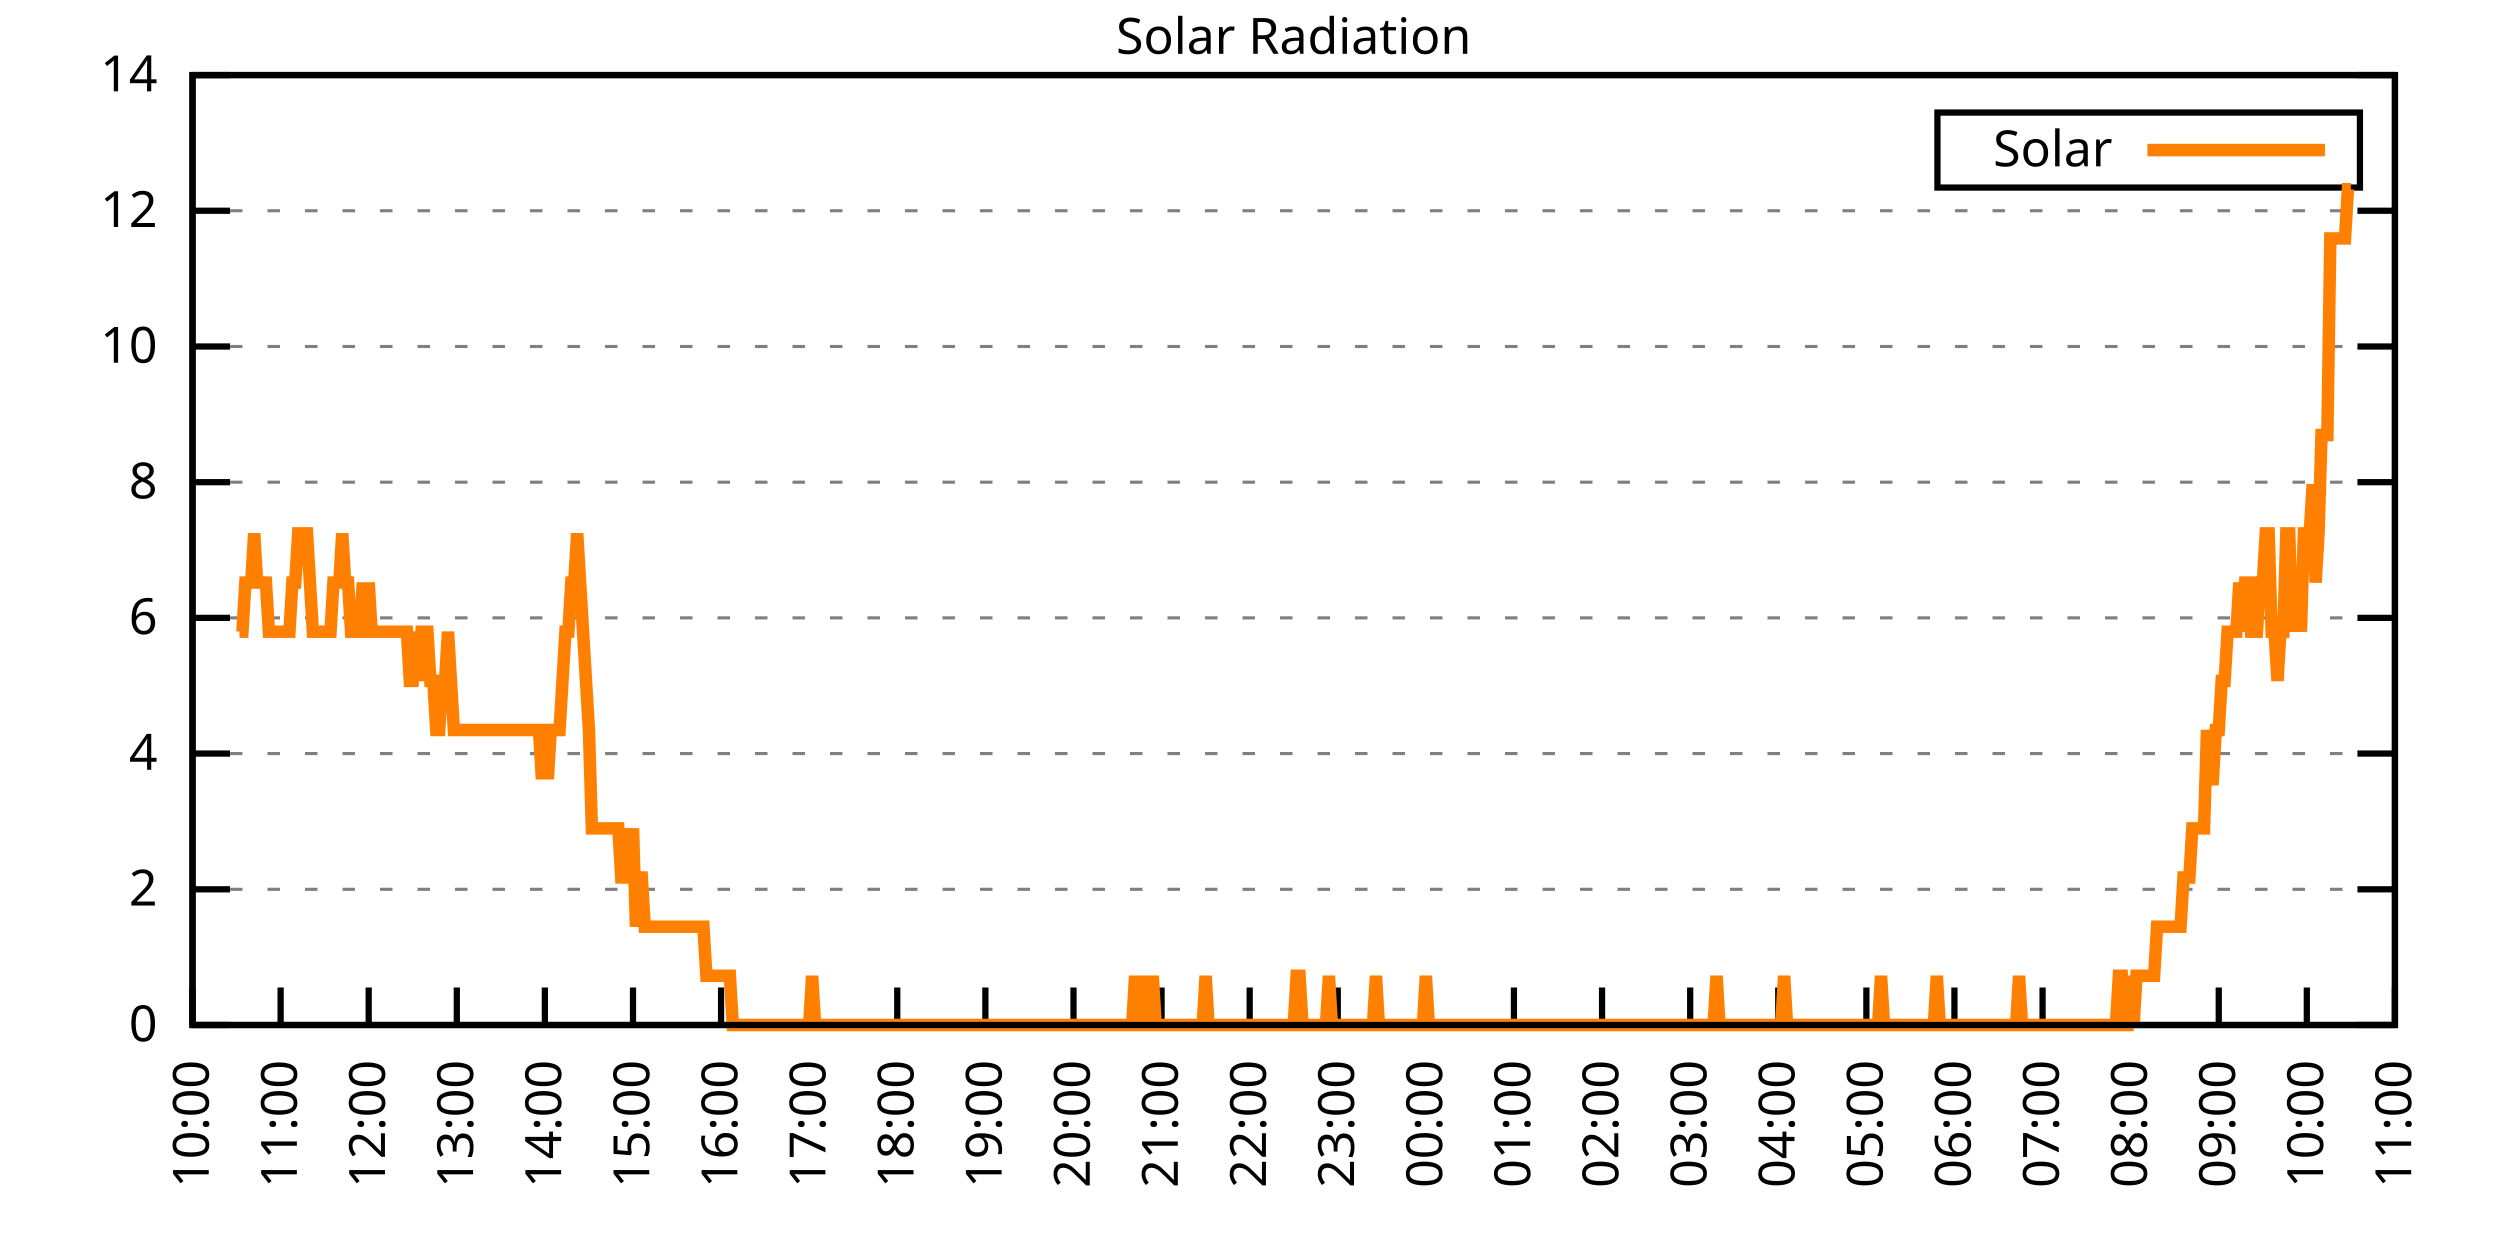
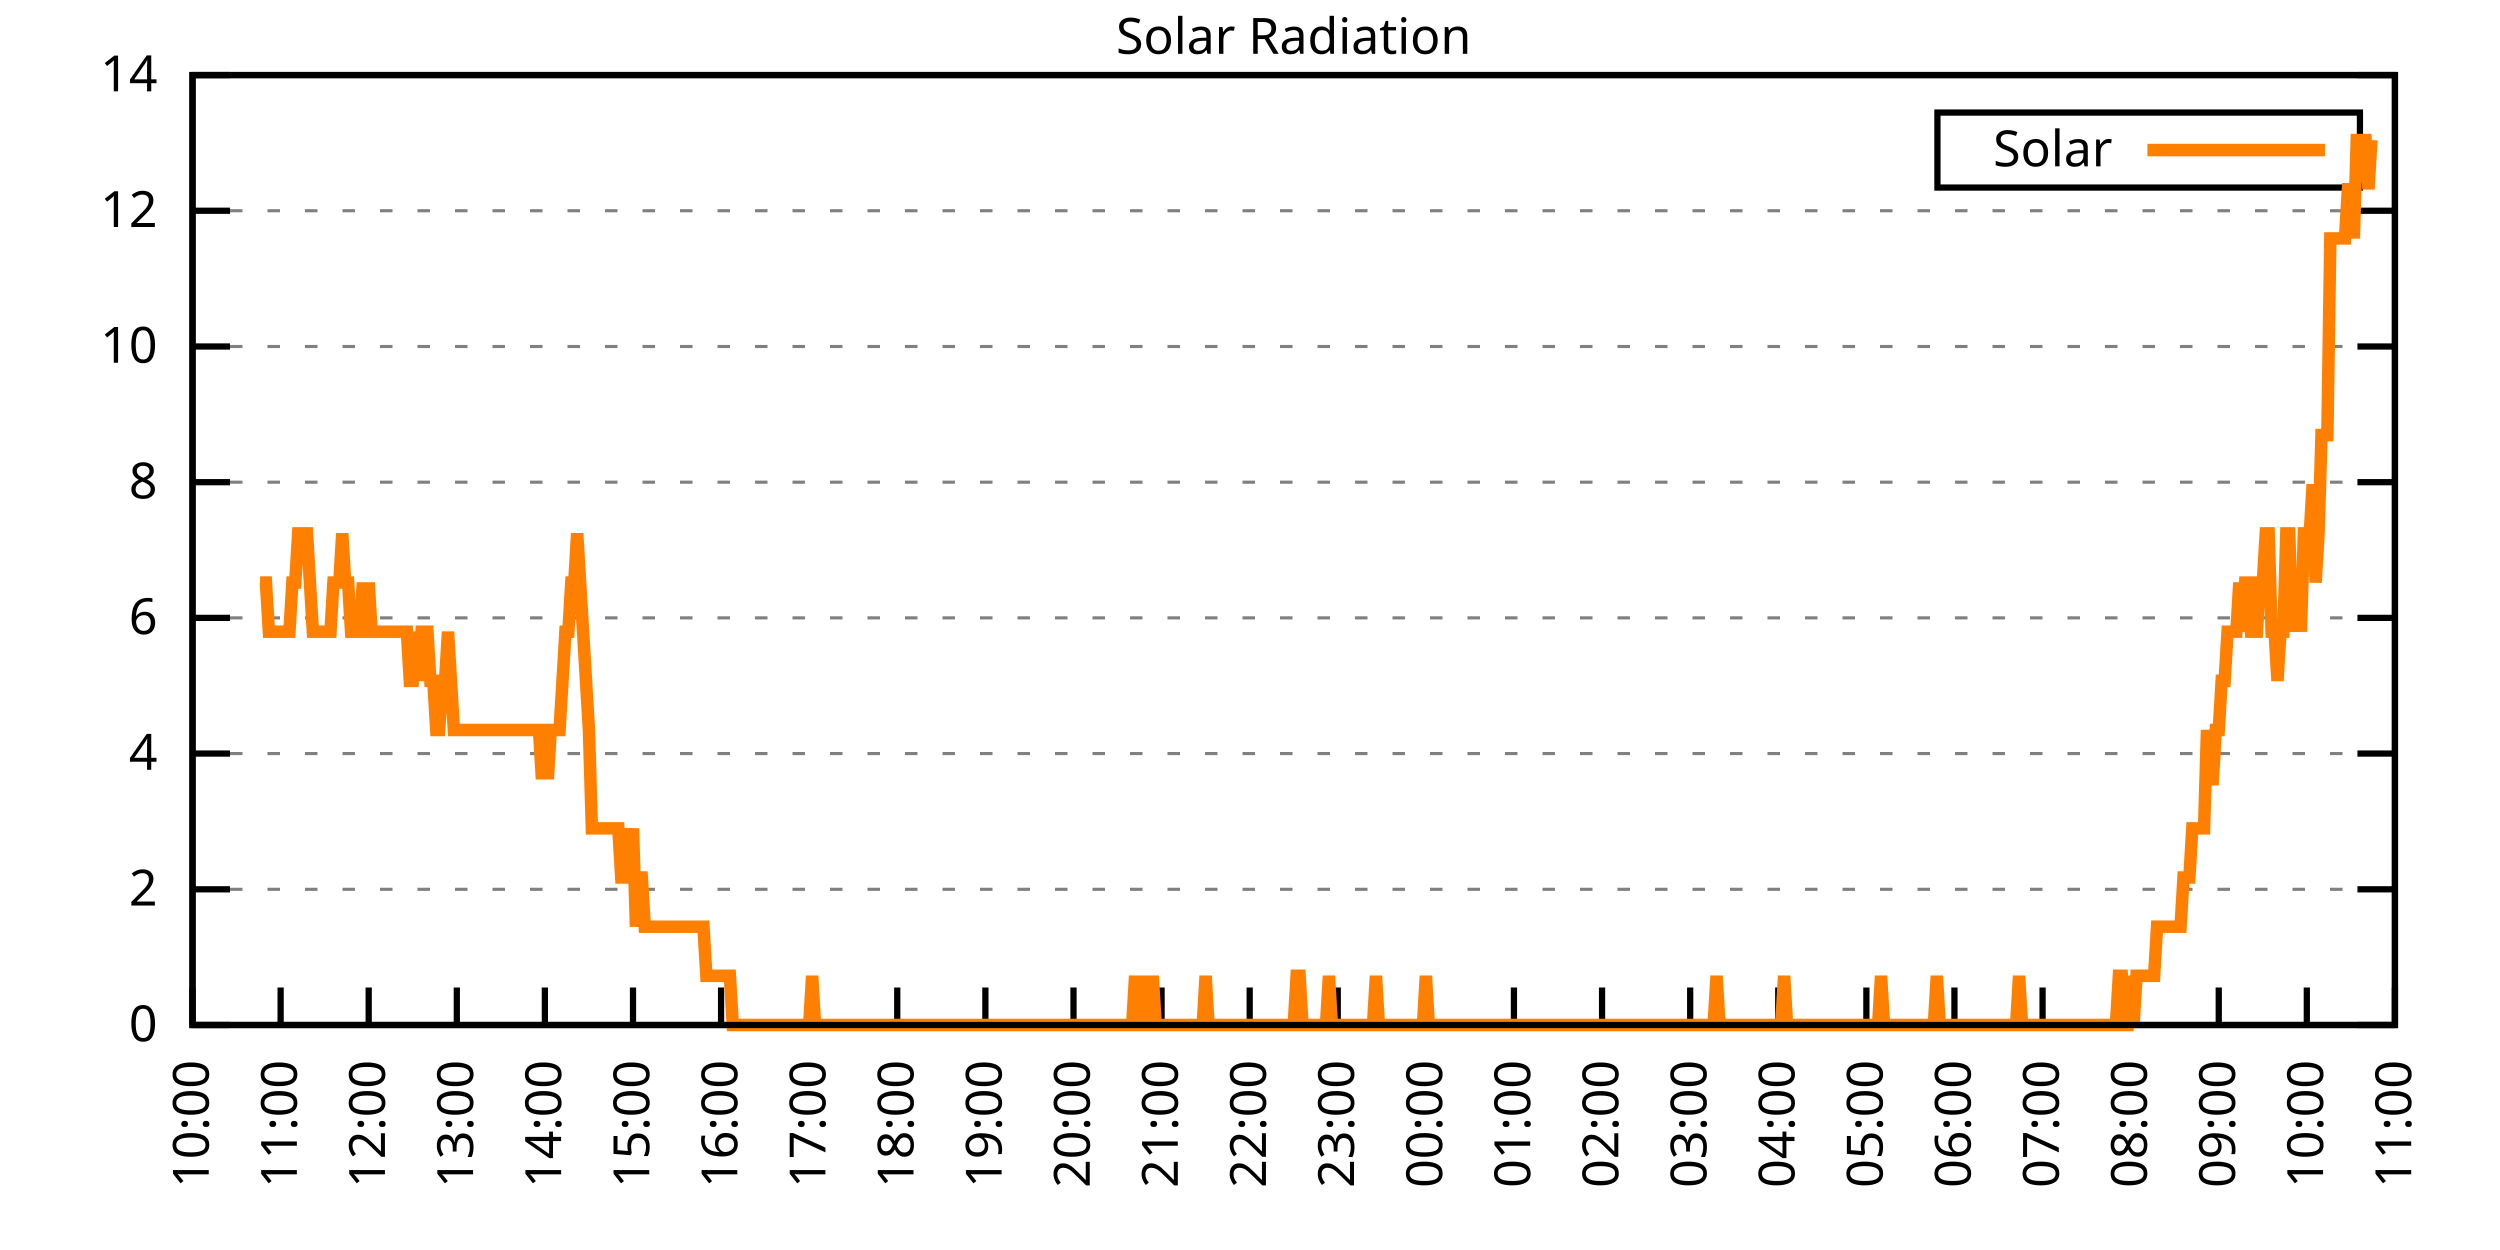
<svg xmlns="http://www.w3.org/2000/svg" xmlns:xlink="http://www.w3.org/1999/xlink" width="400" height="200" viewBox="0 0 400 200">
  <g id="gnuplot_canvas">
    <rect x="0" y="0" width="400" height="200" fill="none" />
    <defs>
      <circle id="gpDot" r="0.5" stroke-width="0.5" stroke="currentColor" />
      <path id="gpPt0" stroke-width="0.333" stroke="currentColor" d="M-1,0 h2 M0,-1 v2" />
      <path id="gpPt1" stroke-width="0.333" stroke="currentColor" d="M-1,-1 L1,1 M1,-1 L-1,1" />
      <path id="gpPt2" stroke-width="0.333" stroke="currentColor" d="M-1,0 L1,0 M0,-1 L0,1 M-1,-1 L1,1 M-1,1 L1,-1" />
      <rect id="gpPt3" stroke-width="0.333" stroke="currentColor" x="-1" y="-1" width="2" height="2" />
      <rect id="gpPt4" stroke-width="0.333" stroke="currentColor" fill="currentColor" x="-1" y="-1" width="2" height="2" />
      <circle id="gpPt5" stroke-width="0.333" stroke="currentColor" cx="0" cy="0" r="1" />
      <use xlink:href="#gpPt5" id="gpPt6" fill="currentColor" stroke="none" />
      <path id="gpPt7" stroke-width="0.333" stroke="currentColor" d="M0,-1.33 L-1.33,0.67 L1.33,0.67 z" />
      <use xlink:href="#gpPt7" id="gpPt8" fill="currentColor" stroke="none" />
      <use xlink:href="#gpPt7" id="gpPt9" stroke="currentColor" transform="rotate(180)" />
      <use xlink:href="#gpPt9" id="gpPt10" fill="currentColor" stroke="none" />
      <use xlink:href="#gpPt3" id="gpPt11" stroke="currentColor" transform="rotate(45)" />
      <use xlink:href="#gpPt11" id="gpPt12" fill="currentColor" stroke="none" />
      <path id="gpPt13" stroke-width="0.333" stroke="currentColor" d="M0,1.330 L1.265,0.411 L0.782,-1.067 L-0.782,-1.076 L-1.265,0.411 z" />
      <use xlink:href="#gpPt13" id="gpPt14" fill="currentColor" stroke="none" />
      <filter id="textbox" filterUnits="objectBoundingBox" x="0" y="0" height="1" width="1">
        <feFlood flood-color="white" flood-opacity="1" result="bgnd" />
        <feComposite in="SourceGraphic" in2="bgnd" operator="atop" />
      </filter>
      <filter id="greybox" filterUnits="objectBoundingBox" x="0" y="0" height="1" width="1">
        <feFlood flood-color="lightgrey" flood-opacity="1" result="grey" />
        <feComposite in="SourceGraphic" in2="grey" operator="atop" />
      </filter>
    </defs>
    <g fill="none" color="white" stroke="currentColor" stroke-width="1.00" stroke-linecap="butt" stroke-linejoin="miter">
</g>
    <g fill="none" color="black" stroke="currentColor" stroke-width="1.00" stroke-linecap="butt" stroke-linejoin="miter">
      <g stroke="none" shape-rendering="crispEdges">
        <polygon fill="rgb(255, 255, 255)" points="30.80,164.00 383.18,164.00 383.18,12.02 30.80,12.02 " />
      </g>
    </g>
    <g fill="none" color="black" stroke="currentColor" stroke-width="1.00" stroke-linecap="butt" stroke-linejoin="miter">
</g>
    <g fill="none" color="black" stroke="black" stroke-width="0.50" stroke-linecap="butt" stroke-linejoin="miter">
</g>
    <g fill="none" color="gray" stroke="currentColor" stroke-width="0.50" stroke-linecap="butt" stroke-linejoin="miter">
      <path stroke="gray" stroke-dasharray="2,4" class="gridline" d="M30.80,164.00 L383.19,164.00  " />
    </g>
    <g fill="none" color="gray" stroke="gray" stroke-width="1.00" stroke-linecap="butt" stroke-linejoin="miter">
</g>
    <g fill="none" color="black" stroke="currentColor" stroke-width="1.00" stroke-linecap="butt" stroke-linejoin="miter">
      <path stroke="black" d="M30.80,164.00 L36.80,164.00 M383.19,164.00 L377.19,164.00  " />
      <g transform="translate(25.20,166.60)" stroke="none" fill="black" font-family="Sans" font-size="8.00" text-anchor="end">
        <text>
          <tspan font-family="Sans"> 0</tspan>
        </text>
      </g>
    </g>
    <g fill="none" color="black" stroke="currentColor" stroke-width="1.00" stroke-linecap="butt" stroke-linejoin="miter">
</g>
    <g fill="none" color="black" stroke="black" stroke-width="0.50" stroke-linecap="butt" stroke-linejoin="miter">
</g>
    <g fill="none" color="gray" stroke="currentColor" stroke-width="0.50" stroke-linecap="butt" stroke-linejoin="miter">
      <path stroke="gray" stroke-dasharray="2,4" class="gridline" d="M30.80,142.29 L383.19,142.29  " />
    </g>
    <g fill="none" color="gray" stroke="gray" stroke-width="1.00" stroke-linecap="butt" stroke-linejoin="miter">
</g>
    <g fill="none" color="black" stroke="currentColor" stroke-width="1.00" stroke-linecap="butt" stroke-linejoin="miter">
      <path stroke="black" d="M30.80,142.29 L36.80,142.29 M383.19,142.29 L377.19,142.29  " />
      <g transform="translate(25.20,144.89)" stroke="none" fill="black" font-family="Sans" font-size="8.00" text-anchor="end">
        <text>
          <tspan font-family="Sans"> 2</tspan>
        </text>
      </g>
    </g>
    <g fill="none" color="black" stroke="currentColor" stroke-width="1.00" stroke-linecap="butt" stroke-linejoin="miter">
</g>
    <g fill="none" color="black" stroke="black" stroke-width="0.50" stroke-linecap="butt" stroke-linejoin="miter">
</g>
    <g fill="none" color="gray" stroke="currentColor" stroke-width="0.50" stroke-linecap="butt" stroke-linejoin="miter">
      <path stroke="gray" stroke-dasharray="2,4" class="gridline" d="M30.80,120.57 L383.19,120.57  " />
    </g>
    <g fill="none" color="gray" stroke="gray" stroke-width="1.00" stroke-linecap="butt" stroke-linejoin="miter">
</g>
    <g fill="none" color="black" stroke="currentColor" stroke-width="1.00" stroke-linecap="butt" stroke-linejoin="miter">
      <path stroke="black" d="M30.80,120.57 L36.80,120.57 M383.19,120.57 L377.19,120.57  " />
      <g transform="translate(25.20,123.17)" stroke="none" fill="black" font-family="Sans" font-size="8.00" text-anchor="end">
        <text>
          <tspan font-family="Sans"> 4</tspan>
        </text>
      </g>
    </g>
    <g fill="none" color="black" stroke="currentColor" stroke-width="1.00" stroke-linecap="butt" stroke-linejoin="miter">
</g>
    <g fill="none" color="black" stroke="black" stroke-width="0.50" stroke-linecap="butt" stroke-linejoin="miter">
</g>
    <g fill="none" color="gray" stroke="currentColor" stroke-width="0.50" stroke-linecap="butt" stroke-linejoin="miter">
      <path stroke="gray" stroke-dasharray="2,4" class="gridline" d="M30.80,98.86 L383.19,98.86  " />
    </g>
    <g fill="none" color="gray" stroke="gray" stroke-width="1.00" stroke-linecap="butt" stroke-linejoin="miter">
</g>
    <g fill="none" color="black" stroke="currentColor" stroke-width="1.00" stroke-linecap="butt" stroke-linejoin="miter">
      <path stroke="black" d="M30.80,98.86 L36.80,98.86 M383.19,98.86 L377.19,98.86  " />
      <g transform="translate(25.20,101.46)" stroke="none" fill="black" font-family="Sans" font-size="8.00" text-anchor="end">
        <text>
          <tspan font-family="Sans"> 6</tspan>
        </text>
      </g>
    </g>
    <g fill="none" color="black" stroke="currentColor" stroke-width="1.00" stroke-linecap="butt" stroke-linejoin="miter">
</g>
    <g fill="none" color="black" stroke="black" stroke-width="0.50" stroke-linecap="butt" stroke-linejoin="miter">
</g>
    <g fill="none" color="gray" stroke="currentColor" stroke-width="0.50" stroke-linecap="butt" stroke-linejoin="miter">
      <path stroke="gray" stroke-dasharray="2,4" class="gridline" d="M30.80,77.15 L383.19,77.15  " />
    </g>
    <g fill="none" color="gray" stroke="gray" stroke-width="1.00" stroke-linecap="butt" stroke-linejoin="miter">
</g>
    <g fill="none" color="black" stroke="currentColor" stroke-width="1.00" stroke-linecap="butt" stroke-linejoin="miter">
      <path stroke="black" d="M30.80,77.15 L36.80,77.15 M383.19,77.15 L377.19,77.15  " />
      <g transform="translate(25.20,79.75)" stroke="none" fill="black" font-family="Sans" font-size="8.00" text-anchor="end">
        <text>
          <tspan font-family="Sans"> 8</tspan>
        </text>
      </g>
    </g>
    <g fill="none" color="black" stroke="currentColor" stroke-width="1.00" stroke-linecap="butt" stroke-linejoin="miter">
</g>
    <g fill="none" color="black" stroke="black" stroke-width="0.50" stroke-linecap="butt" stroke-linejoin="miter">
</g>
    <g fill="none" color="gray" stroke="currentColor" stroke-width="0.50" stroke-linecap="butt" stroke-linejoin="miter">
      <path stroke="gray" stroke-dasharray="2,4" class="gridline" d="M30.80,55.44 L383.19,55.44  " />
    </g>
    <g fill="none" color="gray" stroke="gray" stroke-width="1.00" stroke-linecap="butt" stroke-linejoin="miter">
</g>
    <g fill="none" color="black" stroke="currentColor" stroke-width="1.00" stroke-linecap="butt" stroke-linejoin="miter">
      <path stroke="black" d="M30.80,55.44 L36.80,55.44 M383.19,55.44 L377.19,55.44  " />
      <g transform="translate(25.20,58.04)" stroke="none" fill="black" font-family="Sans" font-size="8.00" text-anchor="end">
        <text>
          <tspan font-family="Sans"> 10</tspan>
        </text>
      </g>
    </g>
    <g fill="none" color="black" stroke="currentColor" stroke-width="1.00" stroke-linecap="butt" stroke-linejoin="miter">
</g>
    <g fill="none" color="black" stroke="black" stroke-width="0.50" stroke-linecap="butt" stroke-linejoin="miter">
</g>
    <g fill="none" color="gray" stroke="currentColor" stroke-width="0.50" stroke-linecap="butt" stroke-linejoin="miter">
      <path stroke="gray" stroke-dasharray="2,4" class="gridline" d="M30.80,33.72 L383.19,33.72  " />
    </g>
    <g fill="none" color="gray" stroke="gray" stroke-width="1.00" stroke-linecap="butt" stroke-linejoin="miter">
</g>
    <g fill="none" color="black" stroke="currentColor" stroke-width="1.00" stroke-linecap="butt" stroke-linejoin="miter">
      <path stroke="black" d="M30.80,33.72 L36.80,33.72 M383.19,33.72 L377.19,33.72  " />
      <g transform="translate(25.20,36.32)" stroke="none" fill="black" font-family="Sans" font-size="8.00" text-anchor="end">
        <text>
          <tspan font-family="Sans"> 12</tspan>
        </text>
      </g>
    </g>
    <g fill="none" color="black" stroke="currentColor" stroke-width="1.00" stroke-linecap="butt" stroke-linejoin="miter">
</g>
    <g fill="none" color="black" stroke="black" stroke-width="0.50" stroke-linecap="butt" stroke-linejoin="miter">
</g>
    <g fill="none" color="gray" stroke="currentColor" stroke-width="0.50" stroke-linecap="butt" stroke-linejoin="miter">
      <path stroke="gray" stroke-dasharray="2,4" class="gridline" d="M30.80,12.01 L383.19,12.01  " />
    </g>
    <g fill="none" color="gray" stroke="gray" stroke-width="1.00" stroke-linecap="butt" stroke-linejoin="miter">
</g>
    <g fill="none" color="black" stroke="currentColor" stroke-width="1.00" stroke-linecap="butt" stroke-linejoin="miter">
      <path stroke="black" d="M30.80,12.01 L36.80,12.01 M383.19,12.01 L377.19,12.01  " />
      <g transform="translate(25.20,14.61)" stroke="none" fill="black" font-family="Sans" font-size="8.00" text-anchor="end">
        <text>
          <tspan font-family="Sans"> 14</tspan>
        </text>
      </g>
    </g>
    <g fill="none" color="black" stroke="currentColor" stroke-width="1.00" stroke-linecap="butt" stroke-linejoin="miter">
      <path stroke="black" d="M30.80,164.00 L30.80,158.00  " />
      <g transform="translate(33.40,169.60) rotate(270.00)" stroke="none" fill="black" font-family="Sans" font-size="8.00" text-anchor="end">
        <text>
          <tspan font-family="Sans">10:00</tspan>
        </text>
      </g>
    </g>
    <g fill="none" color="black" stroke="currentColor" stroke-width="1.00" stroke-linecap="butt" stroke-linejoin="miter">
      <path stroke="black" d="M44.90,164.00 L44.90,158.00  " />
      <g transform="translate(47.50,169.60) rotate(270.00)" stroke="none" fill="black" font-family="Sans" font-size="8.00" text-anchor="end">
        <text>
          <tspan font-family="Sans">11:00</tspan>
        </text>
      </g>
    </g>
    <g fill="none" color="black" stroke="currentColor" stroke-width="1.00" stroke-linecap="butt" stroke-linejoin="miter">
      <path stroke="black" d="M58.99,164.00 L58.99,158.00  " />
      <g transform="translate(61.59,169.60) rotate(270.00)" stroke="none" fill="black" font-family="Sans" font-size="8.00" text-anchor="end">
        <text>
          <tspan font-family="Sans">12:00</tspan>
        </text>
      </g>
    </g>
    <g fill="none" color="black" stroke="currentColor" stroke-width="1.00" stroke-linecap="butt" stroke-linejoin="miter">
      <path stroke="black" d="M73.09,164.00 L73.09,158.00  " />
      <g transform="translate(75.69,169.60) rotate(270.00)" stroke="none" fill="black" font-family="Sans" font-size="8.00" text-anchor="end">
        <text>
          <tspan font-family="Sans">13:00</tspan>
        </text>
      </g>
    </g>
    <g fill="none" color="black" stroke="currentColor" stroke-width="1.00" stroke-linecap="butt" stroke-linejoin="miter">
      <path stroke="black" d="M87.18,164.00 L87.18,158.00  " />
      <g transform="translate(89.78,169.60) rotate(270.00)" stroke="none" fill="black" font-family="Sans" font-size="8.00" text-anchor="end">
        <text>
          <tspan font-family="Sans">14:00</tspan>
        </text>
      </g>
    </g>
    <g fill="none" color="black" stroke="currentColor" stroke-width="1.00" stroke-linecap="butt" stroke-linejoin="miter">
      <path stroke="black" d="M101.28,164.00 L101.28,158.00  " />
      <g transform="translate(103.88,169.60) rotate(270.00)" stroke="none" fill="black" font-family="Sans" font-size="8.00" text-anchor="end">
        <text>
          <tspan font-family="Sans">15:00</tspan>
        </text>
      </g>
    </g>
    <g fill="none" color="black" stroke="currentColor" stroke-width="1.00" stroke-linecap="butt" stroke-linejoin="miter">
      <path stroke="black" d="M115.37,164.00 L115.37,158.00  " />
      <g transform="translate(117.97,169.60) rotate(270.00)" stroke="none" fill="black" font-family="Sans" font-size="8.00" text-anchor="end">
        <text>
          <tspan font-family="Sans">16:00</tspan>
        </text>
      </g>
    </g>
    <g fill="none" color="black" stroke="currentColor" stroke-width="1.00" stroke-linecap="butt" stroke-linejoin="miter">
      <path stroke="black" d="M129.47,164.00 L129.47,158.00  " />
      <g transform="translate(132.07,169.60) rotate(270.00)" stroke="none" fill="black" font-family="Sans" font-size="8.00" text-anchor="end">
        <text>
          <tspan font-family="Sans">17:00</tspan>
        </text>
      </g>
    </g>
    <g fill="none" color="black" stroke="currentColor" stroke-width="1.00" stroke-linecap="butt" stroke-linejoin="miter">
      <path stroke="black" d="M143.56,164.00 L143.56,158.00  " />
      <g transform="translate(146.16,169.60) rotate(270.00)" stroke="none" fill="black" font-family="Sans" font-size="8.00" text-anchor="end">
        <text>
          <tspan font-family="Sans">18:00</tspan>
        </text>
      </g>
    </g>
    <g fill="none" color="black" stroke="currentColor" stroke-width="1.00" stroke-linecap="butt" stroke-linejoin="miter">
      <path stroke="black" d="M157.66,164.00 L157.66,158.00  " />
      <g transform="translate(160.26,169.60) rotate(270.00)" stroke="none" fill="black" font-family="Sans" font-size="8.00" text-anchor="end">
        <text>
          <tspan font-family="Sans">19:00</tspan>
        </text>
      </g>
    </g>
    <g fill="none" color="black" stroke="currentColor" stroke-width="1.00" stroke-linecap="butt" stroke-linejoin="miter">
      <path stroke="black" d="M171.76,164.00 L171.76,158.00  " />
      <g transform="translate(174.36,169.60) rotate(270.00)" stroke="none" fill="black" font-family="Sans" font-size="8.00" text-anchor="end">
        <text>
          <tspan font-family="Sans">20:00</tspan>
        </text>
      </g>
    </g>
    <g fill="none" color="black" stroke="currentColor" stroke-width="1.00" stroke-linecap="butt" stroke-linejoin="miter">
      <path stroke="black" d="M185.85,164.00 L185.85,158.00  " />
      <g transform="translate(188.45,169.60) rotate(270.00)" stroke="none" fill="black" font-family="Sans" font-size="8.00" text-anchor="end">
        <text>
          <tspan font-family="Sans">21:00</tspan>
        </text>
      </g>
    </g>
    <g fill="none" color="black" stroke="currentColor" stroke-width="1.00" stroke-linecap="butt" stroke-linejoin="miter">
      <path stroke="black" d="M199.95,164.00 L199.95,158.00  " />
      <g transform="translate(202.55,169.60) rotate(270.00)" stroke="none" fill="black" font-family="Sans" font-size="8.00" text-anchor="end">
        <text>
          <tspan font-family="Sans">22:00</tspan>
        </text>
      </g>
    </g>
    <g fill="none" color="black" stroke="currentColor" stroke-width="1.00" stroke-linecap="butt" stroke-linejoin="miter">
      <path stroke="black" d="M214.04,164.00 L214.04,158.00  " />
      <g transform="translate(216.64,169.60) rotate(270.00)" stroke="none" fill="black" font-family="Sans" font-size="8.00" text-anchor="end">
        <text>
          <tspan font-family="Sans">23:00</tspan>
        </text>
      </g>
    </g>
    <g fill="none" color="black" stroke="currentColor" stroke-width="1.00" stroke-linecap="butt" stroke-linejoin="miter">
      <path stroke="black" d="M228.14,164.00 L228.14,158.00  " />
      <g transform="translate(230.74,169.60) rotate(270.00)" stroke="none" fill="black" font-family="Sans" font-size="8.00" text-anchor="end">
        <text>
          <tspan font-family="Sans">00:00</tspan>
        </text>
      </g>
    </g>
    <g fill="none" color="black" stroke="currentColor" stroke-width="1.00" stroke-linecap="butt" stroke-linejoin="miter">
      <path stroke="black" d="M242.23,164.00 L242.23,158.00  " />
      <g transform="translate(244.83,169.60) rotate(270.00)" stroke="none" fill="black" font-family="Sans" font-size="8.00" text-anchor="end">
        <text>
          <tspan font-family="Sans">01:00</tspan>
        </text>
      </g>
    </g>
    <g fill="none" color="black" stroke="currentColor" stroke-width="1.00" stroke-linecap="butt" stroke-linejoin="miter">
      <path stroke="black" d="M256.33,164.00 L256.33,158.00  " />
      <g transform="translate(258.93,169.60) rotate(270.00)" stroke="none" fill="black" font-family="Sans" font-size="8.00" text-anchor="end">
        <text>
          <tspan font-family="Sans">02:00</tspan>
        </text>
      </g>
    </g>
    <g fill="none" color="black" stroke="currentColor" stroke-width="1.00" stroke-linecap="butt" stroke-linejoin="miter">
      <path stroke="black" d="M270.43,164.00 L270.43,158.00  " />
      <g transform="translate(273.03,169.60) rotate(270.00)" stroke="none" fill="black" font-family="Sans" font-size="8.00" text-anchor="end">
        <text>
          <tspan font-family="Sans">03:00</tspan>
        </text>
      </g>
    </g>
    <g fill="none" color="black" stroke="currentColor" stroke-width="1.00" stroke-linecap="butt" stroke-linejoin="miter">
      <path stroke="black" d="M284.52,164.00 L284.52,158.00  " />
      <g transform="translate(287.12,169.60) rotate(270.00)" stroke="none" fill="black" font-family="Sans" font-size="8.00" text-anchor="end">
        <text>
          <tspan font-family="Sans">04:00</tspan>
        </text>
      </g>
    </g>
    <g fill="none" color="black" stroke="currentColor" stroke-width="1.00" stroke-linecap="butt" stroke-linejoin="miter">
      <path stroke="black" d="M298.62,164.00 L298.62,158.00  " />
      <g transform="translate(301.22,169.60) rotate(270.00)" stroke="none" fill="black" font-family="Sans" font-size="8.00" text-anchor="end">
        <text>
          <tspan font-family="Sans">05:00</tspan>
        </text>
      </g>
    </g>
    <g fill="none" color="black" stroke="currentColor" stroke-width="1.00" stroke-linecap="butt" stroke-linejoin="miter">
      <path stroke="black" d="M312.71,164.00 L312.71,158.00  " />
      <g transform="translate(315.31,169.60) rotate(270.00)" stroke="none" fill="black" font-family="Sans" font-size="8.00" text-anchor="end">
        <text>
          <tspan font-family="Sans">06:00</tspan>
        </text>
      </g>
    </g>
    <g fill="none" color="black" stroke="currentColor" stroke-width="1.00" stroke-linecap="butt" stroke-linejoin="miter">
      <path stroke="black" d="M326.81,164.00 L326.81,158.00  " />
      <g transform="translate(329.41,169.60) rotate(270.00)" stroke="none" fill="black" font-family="Sans" font-size="8.00" text-anchor="end">
        <text>
          <tspan font-family="Sans">07:00</tspan>
        </text>
      </g>
    </g>
    <g fill="none" color="black" stroke="currentColor" stroke-width="1.00" stroke-linecap="butt" stroke-linejoin="miter">
      <path stroke="black" d="M340.90,164.00 L340.90,158.00  " />
      <g transform="translate(343.50,169.60) rotate(270.00)" stroke="none" fill="black" font-family="Sans" font-size="8.00" text-anchor="end">
        <text>
          <tspan font-family="Sans">08:00</tspan>
        </text>
      </g>
    </g>
    <g fill="none" color="black" stroke="currentColor" stroke-width="1.00" stroke-linecap="butt" stroke-linejoin="miter">
      <path stroke="black" d="M355.00,164.00 L355.00,158.00  " />
      <g transform="translate(357.60,169.60) rotate(270.00)" stroke="none" fill="black" font-family="Sans" font-size="8.00" text-anchor="end">
        <text>
          <tspan font-family="Sans">09:00</tspan>
        </text>
      </g>
    </g>
    <g fill="none" color="black" stroke="currentColor" stroke-width="1.00" stroke-linecap="butt" stroke-linejoin="miter">
      <path stroke="black" d="M369.09,164.00 L369.09,158.00  " />
      <g transform="translate(371.69,169.60) rotate(270.00)" stroke="none" fill="black" font-family="Sans" font-size="8.00" text-anchor="end">
        <text>
          <tspan font-family="Sans">10:00</tspan>
        </text>
      </g>
    </g>
    <g fill="none" color="black" stroke="currentColor" stroke-width="1.00" stroke-linecap="butt" stroke-linejoin="miter">
      <path stroke="black" d="M383.19,164.00 L383.19,158.00  " />
      <g transform="translate(385.79,169.60) rotate(270.00)" stroke="none" fill="black" font-family="Sans" font-size="8.00" text-anchor="end">
        <text>
          <tspan font-family="Sans">11:00</tspan>
        </text>
      </g>
    </g>
    <g fill="none" color="black" stroke="currentColor" stroke-width="1.00" stroke-linecap="butt" stroke-linejoin="miter">
</g>
    <g fill="none" color="black" stroke="currentColor" stroke-width="1.00" stroke-linecap="butt" stroke-linejoin="miter">
      <path stroke="black" d="M30.80,12.01 L30.80,164.00 L383.19,164.00 L383.19,12.01 L30.80,12.01 Z  " />
    </g>
    <g fill="none" color="black" stroke="currentColor" stroke-width="1.00" stroke-linecap="butt" stroke-linejoin="miter">
</g>
    <g fill="none" color="black" stroke="currentColor" stroke-width="1.00" stroke-linecap="butt" stroke-linejoin="miter">
      <path stroke="black" d="M309.99,30.01 L309.99,18.01 L377.59,18.01 L377.59,30.01 L309.99,30.01 Z  " />
    </g>
    <g id="Solar_Radiation_plot_1">
      <g fill="none" color="white" stroke="black" stroke-width="2.00" stroke-linecap="butt" stroke-linejoin="miter">
</g>
      <g fill="none" color="black" stroke="currentColor" stroke-width="2.00" stroke-linecap="butt" stroke-linejoin="miter">
        <g transform="translate(337.99,26.61)" stroke="none" fill="black" font-family="Sans" font-size="8.00" text-anchor="end">
          <text>
            <tspan font-family="Sans">Solar</tspan>
          </text>
        </g>
      </g>
      <g fill="none" color="black" stroke="currentColor" stroke-width="2.00" stroke-linecap="butt" stroke-linejoin="miter">
-         <path stroke="rgb(255, 127,   0)" d="M343.59,24.01 L371.99,24.01 M38.32,101.07 L38.79,101.07 L39.26,93.21 L39.73,93.21 L40.20,93.21 L40.67,85.34   L41.14,93.21 L41.61,93.21 L42.08,93.21 L42.55,93.21 L43.02,101.07 L43.49,101.07 L43.96,101.07 L44.43,101.07   L44.90,101.07 L45.37,101.07 L45.84,101.07 L46.31,101.07 L46.78,93.21 L47.24,93.21 L47.71,85.34 L48.18,85.34   L48.65,85.34 L49.12,85.34 L49.59,93.21 L50.06,101.07 L50.53,101.07 L51.00,101.07 L51.47,101.07 L51.94,101.07   L52.41,101.07 L52.88,101.07 L53.35,93.21 L53.82,93.21 L54.29,93.21 L54.76,85.34 L55.23,93.21 L55.70,93.21   L56.17,101.07 L56.64,101.07 L57.11,101.07 L57.58,101.07 L58.05,93.21 L58.52,101.07 L58.99,93.21 L59.46,101.07   L59.93,101.07 L60.40,101.07 L60.87,101.07 L61.34,101.07 L61.81,101.07 L62.28,101.07 L62.75,101.07 L63.22,101.07   L63.69,101.07 L64.16,101.07 L64.63,101.07 L65.10,101.07 L65.57,108.94 L66.04,108.94 L66.51,101.07 L66.98,108.94   L67.45,101.07 L67.92,101.07 L68.39,101.07 L68.86,108.94 L69.33,108.94 L69.80,116.80 L70.27,116.80 L70.74,108.94   L71.21,108.94 L71.68,101.07 L72.15,108.94 L72.62,116.80 L73.09,116.80 L73.56,116.80 L74.03,116.80 L74.50,116.80   L74.97,116.80 L75.44,116.80 L75.91,116.80 L76.38,116.80 L76.85,116.80 L77.32,116.80 L77.79,116.80 L78.26,116.80   L78.73,116.80 L79.19,116.80 L79.66,116.80 L80.13,116.80 L80.60,116.80 L81.07,116.80 L81.54,116.80 L82.01,116.80   L82.48,116.80 L82.95,116.80 L83.42,116.80 L83.89,116.80 L84.36,116.80 L84.83,116.80 L85.30,116.80 L85.77,116.80   L86.24,116.80 L86.71,124.67 L87.18,116.80 L87.65,124.67 L88.12,116.80 L88.59,116.80 L89.06,116.80 L89.53,116.80   L90.00,108.94 L90.47,101.07 L90.94,101.07 L91.41,93.21 L91.88,93.21 L92.35,85.34 L92.82,93.21 L93.29,101.07   L93.76,108.94 L94.23,116.80 L94.70,132.54 L95.17,132.54 L95.64,132.54 L96.11,132.54 L96.58,132.54 L97.05,132.54   L97.52,132.54 L97.99,132.54 L98.46,132.54 L98.93,132.54 L99.40,140.40 L99.87,140.40 L100.34,132.54 L100.81,140.40   L101.28,132.54 L101.75,148.27 L102.22,140.40 L102.69,140.40 L103.16,148.27 L103.63,148.27 L104.10,148.27 L104.57,148.27   L105.04,148.27 L105.51,148.27 L105.98,148.27 L106.45,148.27 L106.92,148.27 L107.39,148.27 L107.86,148.27 L108.33,148.27   L108.80,148.27 L109.27,148.27 L109.74,148.27 L110.21,148.27 L110.68,148.27 L111.14,148.27 L111.61,148.27 L112.08,148.27   L112.55,148.27 L113.02,156.13 L113.49,156.13 L113.96,156.13 L114.43,156.13 L114.90,156.13 L115.37,156.13 L115.84,156.13   L116.31,156.13 L116.78,156.13 L117.25,164.00 L117.72,164.00 L118.19,164.00 L118.66,164.00 L119.13,164.00 L119.60,164.00   L120.07,164.00 L120.54,164.00 L121.01,164.00 L121.48,164.00 L121.95,164.00 L122.42,164.00 L122.89,164.00 L123.36,164.00   L123.83,164.00 L124.30,164.00 L124.77,164.00 L125.24,164.00 L125.71,164.00 L126.18,164.00 L126.65,164.00 L127.12,164.00   L127.59,164.00 L128.06,164.00 L128.53,164.00 L129.00,164.00 L129.47,164.00 L129.94,156.13 L130.41,164.00 L130.88,164.00   L131.35,164.00 L131.82,164.00 L132.29,164.00 L132.76,164.00 L133.23,164.00 L133.70,164.00 L134.17,164.00 L134.64,164.00   L135.11,164.00 L135.58,164.00 L136.05,164.00 L136.52,164.00 L136.99,164.00 L137.46,164.00 L137.93,164.00 L138.40,164.00   L138.87,164.00 L139.34,164.00 L139.81,164.00 L140.28,164.00 L140.75,164.00 L141.22,164.00 L141.69,164.00 L142.16,164.00   L142.63,164.00 L143.09,164.00 L143.56,164.00 L144.03,164.00 L144.50,164.00 L144.97,164.00 L145.44,164.00 L145.91,164.00   L146.38,164.00 L146.85,164.00 L147.32,164.00 L147.79,164.00 L148.26,164.00 L148.73,164.00 L149.20,164.00 L149.67,164.00   L150.14,164.00 L150.61,164.00 L151.08,164.00 L151.55,164.00 L152.02,164.00 L152.49,164.00 L152.96,164.00 L153.43,164.00   L153.90,164.00 L154.37,164.00 L154.84,164.00 L155.31,164.00 L155.78,164.00 L156.25,164.00 L156.72,164.00 L157.19,164.00   L157.66,164.00 L158.13,164.00 L158.60,164.00 L159.07,164.00 L159.54,164.00 L160.01,164.00 L160.48,164.00 L160.95,164.00   L161.42,164.00 L161.89,164.00 L162.36,164.00 L162.83,164.00 L163.30,164.00 L163.77,164.00 L164.24,164.00 L164.71,164.00   L165.18,164.00 L165.65,164.00 L166.12,164.00 L166.59,164.00 L167.06,164.00 L167.53,164.00 L168.00,164.00 L168.47,164.00   L168.94,164.00 L169.41,164.00 L169.88,164.00 L170.35,164.00 L170.82,164.00 L171.29,164.00 L171.76,164.00 L172.23,164.00   L172.70,164.00 L173.17,164.00 L173.64,164.00 L174.11,164.00 L174.58,164.00 L175.04,164.00 L175.51,164.00 L175.98,164.00   L176.45,164.00 L176.92,164.00 L177.39,164.00 L177.86,164.00 L178.33,164.00 L178.80,164.00 L179.27,164.00 L179.74,164.00   L180.21,164.00 L180.68,164.00 L181.15,164.00 L181.62,156.13 L182.09,164.00 L182.56,164.00 L183.03,156.13 L183.50,164.00   L183.97,164.00 L184.44,156.13 L184.91,164.00 L185.38,164.00 L185.85,164.00 L186.32,164.00 L186.79,164.00 L187.26,164.00   L187.73,164.00 L188.20,164.00 L188.67,164.00 L189.14,164.00 L189.61,164.00 L190.08,164.00 L190.55,164.00 L191.02,164.00   L191.49,164.00 L191.96,164.00 L192.43,164.00 L192.90,156.13 L193.37,164.00 L193.84,164.00 L194.31,164.00 L194.78,164.00   L195.25,164.00 L195.72,164.00 L196.19,164.00 L196.66,164.00 L197.13,164.00 L197.60,164.00 L198.07,164.00 L198.54,164.00   L199.01,164.00 L199.48,164.00 L199.95,164.00 L200.42,164.00 L200.89,164.00 L201.36,164.00 L201.83,164.00 L202.30,164.00   L202.77,164.00 L203.24,164.00 L203.71,164.00 L204.18,164.00 L204.65,164.00 L205.12,164.00 L205.59,164.00 L206.06,164.00   L206.53,164.00 L207.00,164.00 L207.46,156.13 L207.93,156.13 L208.40,164.00 L208.87,164.00 L209.34,164.00 L209.81,164.00   L210.28,164.00 L210.75,164.00 L211.22,164.00 L211.69,164.00 L212.16,164.00 L212.63,156.13 L213.10,164.00 L213.57,164.00   L214.04,164.00 L214.51,164.00 L214.98,164.00 L215.45,164.00 L215.92,164.00 L216.39,164.00 L216.86,164.00 L217.33,164.00   L217.80,164.00 L218.27,164.00 L218.74,164.00 L219.21,164.00 L219.68,164.00 L220.15,156.13 L220.62,164.00 L221.09,164.00   L221.56,164.00 L222.03,164.00 L222.50,164.00 L222.97,164.00 L223.44,164.00 L223.91,164.00 L224.38,164.00 L224.85,164.00   L225.32,164.00 L225.79,164.00 L226.26,164.00 L226.73,164.00 L227.20,164.00 L227.67,164.00 L228.14,156.13 L228.61,164.00   L229.08,164.00 L229.55,164.00 L230.02,164.00 L230.49,164.00 L230.96,164.00 L231.43,164.00 L231.90,164.00 L232.37,164.00   L232.84,164.00 L233.31,164.00 L233.78,164.00 L234.25,164.00 L234.72,164.00 L235.19,164.00 L235.66,164.00 L236.13,164.00   L236.60,164.00 L237.07,164.00 L237.54,164.00 L238.01,164.00 L238.48,164.00 L238.95,164.00 L239.41,164.00 L239.88,164.00   L240.35,164.00 L240.82,164.00 L241.29,164.00 L241.76,164.00 L242.23,164.00 L242.70,164.00 L243.17,164.00 L243.64,164.00   L244.11,164.00 L244.58,164.00 L245.05,164.00 L245.52,164.00 L245.99,164.00 L246.46,164.00 L246.93,164.00 L247.40,164.00   L247.87,164.00 L248.34,164.00 L248.81,164.00 L249.28,164.00 L249.75,164.00 L250.22,164.00 L250.69,164.00 L251.16,164.00   L251.63,164.00 L252.10,164.00 L252.57,164.00 L253.04,164.00 L253.51,164.00 L253.98,164.00 L254.45,164.00 L254.92,164.00   L255.39,164.00 L255.86,164.00 L256.33,164.00 L256.80,164.00 L257.27,164.00 L257.74,164.00 L258.21,164.00 L258.68,164.00   L259.15,164.00 L259.62,164.00 L260.09,164.00 L260.56,164.00 L261.03,164.00 L261.50,164.00 L261.97,164.00 L262.44,164.00   L262.91,164.00 L263.38,164.00 L263.85,164.00 L264.32,164.00 L264.79,164.00 L265.26,164.00 L265.73,164.00 L266.20,164.00   L266.67,164.00 L267.14,164.00 L267.61,164.00 L268.08,164.00 L268.55,164.00 L269.02,164.00 L269.49,164.00 L269.96,164.00   L270.43,164.00 L270.90,164.00 L271.36,164.00 L271.83,164.00 L272.30,164.00 L272.77,164.00 L273.24,164.00 L273.71,164.00   L274.18,164.00 L274.65,156.13 L275.12,164.00 L275.59,164.00 L276.06,164.00 L276.53,164.00 L277.00,164.00 L277.47,164.00   L277.94,164.00 L278.41,164.00 L278.88,164.00 L279.35,164.00 L279.82,164.00 L280.29,164.00 L280.76,164.00 L281.23,164.00   L281.70,164.00 L282.17,164.00 L282.64,164.00 L283.11,164.00 L283.58,164.00 L284.05,164.00 L284.52,164.00 L284.99,164.00   L285.46,156.13 L285.93,164.00 L286.40,164.00 L286.87,164.00 L287.34,164.00 L287.81,164.00 L288.28,164.00 L288.75,164.00   L289.22,164.00 L289.69,164.00 L290.16,164.00 L290.63,164.00 L291.10,164.00 L291.57,164.00 L292.04,164.00 L292.51,164.00   L292.98,164.00 L293.45,164.00 L293.92,164.00 L294.39,164.00 L294.86,164.00 L295.33,164.00 L295.80,164.00 L296.27,164.00   L296.74,164.00 L297.21,164.00 L297.68,164.00 L298.15,164.00 L298.62,164.00 L299.09,164.00 L299.56,164.00 L300.03,164.00   L300.50,164.00 L300.97,156.13 L301.44,164.00 L301.91,164.00 L302.38,164.00 L302.85,164.00 L303.31,164.00 L303.78,164.00   L304.25,164.00 L304.72,164.00 L305.19,164.00 L305.66,164.00 L306.13,164.00 L306.60,164.00 L307.07,164.00 L307.54,164.00   L308.01,164.00 L308.48,164.00 L308.95,164.00 L309.42,164.00 L309.89,156.13 L310.36,164.00 L310.83,164.00 L311.30,164.00   L311.77,164.00 L312.24,164.00 L312.71,164.00 L313.18,164.00 L313.65,164.00 L314.12,164.00 L314.59,164.00 L315.06,164.00   L315.53,164.00 L316.00,164.00 L316.47,164.00 L316.94,164.00 L317.41,164.00 L317.88,164.00 L318.35,164.00 L318.82,164.00   L319.29,164.00 L319.76,164.00 L320.23,164.00 L320.70,164.00 L321.17,164.00 L321.64,164.00 L322.11,164.00 L322.58,164.00   L323.05,156.13 L323.52,164.00 L323.99,164.00 L324.46,164.00 L324.93,164.00 L325.40,164.00 L325.87,164.00 L326.34,164.00   L326.81,164.00 L327.28,164.00 L327.75,164.00 L328.22,164.00 L328.69,164.00 L329.16,164.00 L329.63,164.00 L330.10,164.00   L330.57,164.00 L331.04,164.00 L331.51,164.00 L331.98,164.00 L332.45,164.00 L332.92,164.00 L333.39,164.00 L333.86,164.00   L334.33,164.00 L334.80,164.00 L335.26,164.00 L335.73,164.00 L336.20,164.00 L336.67,164.00 L337.14,164.00 L337.61,164.00   L338.08,164.00 L338.55,164.00 L339.02,156.13 L339.49,156.13 L339.96,164.00 L340.43,164.00 L340.90,156.13 L341.37,164.00   L341.84,156.13 L342.31,156.13 L342.78,156.13 L343.25,156.13 L343.72,156.13 L344.19,156.13 L344.66,156.13 L345.13,148.27   L345.60,148.27 L346.07,148.27 L346.54,148.27 L347.01,148.27 L347.48,148.27 L347.95,148.27 L348.42,148.27 L348.89,148.27   L349.36,140.40 L349.83,140.40 L350.30,140.40 L350.77,132.54 L351.24,132.54 L351.71,132.54 L352.18,132.54 L352.65,132.54   L353.12,116.80 L353.59,124.67 L354.06,124.67 L354.53,116.80 L355.00,116.80 L355.47,108.94 L355.94,108.94 L356.41,101.07   L356.88,101.07 L357.35,101.07 L357.82,101.07 L358.29,93.21 L358.76,101.07 L359.23,93.21 L359.70,93.21 L360.17,101.07   L360.64,101.07 L361.11,101.07 L361.58,93.21 L362.05,93.21 L362.52,85.34 L362.99,85.34 L363.46,101.07 L363.93,101.07   L364.40,108.94 L364.87,101.07 L365.34,101.07 L365.81,85.34 L366.28,85.34 L366.75,101.07 L367.21,93.21 L367.68,93.21   L368.15,101.07 L368.62,85.34 L369.09,85.34 L369.56,85.34 L370.03,77.48 L370.50,93.21 L370.97,85.34 L371.44,69.61   L371.91,69.61 L372.38,69.61 L372.85,38.15 L373.32,38.15 L373.79,38.15 L374.26,38.15 L374.73,38.15 L375.20,38.15   L375.67,30.28 L376.14,30.28  " />
+         <path stroke="rgb(255, 127,   0)" d="M343.59,24.01 L371.99,24.01 M41.61,93.21 L42.08,93.21 L42.55,93.21 L43.02,101.07 L43.49,101.07 L43.96,101.07   L44.43,101.07 L44.90,101.07 L45.37,101.07 L45.84,101.07 L46.31,101.07 L46.78,93.21 L47.24,93.21 L47.71,85.34   L48.18,85.34 L48.65,85.34 L49.12,85.34 L49.59,93.21 L50.06,101.07 L50.53,101.07 L51.00,101.07 L51.47,101.07   L51.94,101.07 L52.41,101.07 L52.88,101.07 L53.35,93.21 L53.82,93.21 L54.29,93.21 L54.76,85.34 L55.23,93.21   L55.70,93.21 L56.17,101.07 L56.64,101.07 L57.11,101.07 L57.58,101.07 L58.05,93.21 L58.52,101.07 L58.99,93.21   L59.46,101.07 L59.93,101.07 L60.40,101.07 L60.87,101.07 L61.34,101.07 L61.81,101.07 L62.28,101.07 L62.75,101.07   L63.22,101.07 L63.69,101.07 L64.16,101.07 L64.63,101.07 L65.10,101.07 L65.57,108.94 L66.04,108.94 L66.51,101.07   L66.98,108.94 L67.45,101.07 L67.92,101.07 L68.39,101.07 L68.86,108.94 L69.33,108.94 L69.80,116.80 L70.27,116.80   L70.74,108.94 L71.21,108.94 L71.68,101.07 L72.15,108.94 L72.62,116.80 L73.09,116.80 L73.56,116.80 L74.03,116.80   L74.50,116.80 L74.97,116.80 L75.44,116.80 L75.91,116.80 L76.38,116.80 L76.85,116.80 L77.32,116.80 L77.79,116.80   L78.26,116.80 L78.73,116.80 L79.19,116.80 L79.66,116.80 L80.13,116.80 L80.60,116.80 L81.07,116.80 L81.54,116.80   L82.01,116.80 L82.48,116.80 L82.95,116.80 L83.42,116.80 L83.89,116.80 L84.36,116.80 L84.83,116.80 L85.30,116.80   L85.77,116.80 L86.24,116.80 L86.71,124.67 L87.18,116.80 L87.65,124.67 L88.12,116.80 L88.59,116.80 L89.06,116.80   L89.53,116.80 L90.00,108.94 L90.47,101.07 L90.94,101.07 L91.41,93.21 L91.88,93.21 L92.35,85.34 L92.82,93.21   L93.29,101.07 L93.76,108.94 L94.23,116.80 L94.70,132.54 L95.17,132.54 L95.64,132.54 L96.11,132.54 L96.58,132.54   L97.05,132.54 L97.52,132.54 L97.99,132.54 L98.46,132.54 L98.93,132.54 L99.40,140.40 L99.87,140.40 L100.34,132.54   L100.81,140.40 L101.28,132.54 L101.75,148.27 L102.22,140.40 L102.69,140.40 L103.16,148.27 L103.63,148.27 L104.10,148.27   L104.57,148.27 L105.04,148.27 L105.51,148.27 L105.98,148.27 L106.45,148.27 L106.92,148.27 L107.39,148.27 L107.86,148.27   L108.33,148.27 L108.80,148.27 L109.27,148.27 L109.74,148.27 L110.21,148.27 L110.68,148.27 L111.14,148.27 L111.61,148.27   L112.08,148.27 L112.55,148.27 L113.02,156.13 L113.49,156.13 L113.96,156.13 L114.43,156.13 L114.90,156.13 L115.37,156.13   L115.84,156.13 L116.31,156.13 L116.78,156.13 L117.25,164.00 L117.72,164.00 L118.19,164.00 L118.66,164.00 L119.13,164.00   L119.60,164.00 L120.07,164.00 L120.54,164.00 L121.01,164.00 L121.48,164.00 L121.95,164.00 L122.42,164.00 L122.89,164.00   L123.36,164.00 L123.83,164.00 L124.30,164.00 L124.77,164.00 L125.24,164.00 L125.71,164.00 L126.18,164.00 L126.65,164.00   L127.12,164.00 L127.59,164.00 L128.06,164.00 L128.53,164.00 L129.00,164.00 L129.47,164.00 L129.94,156.13 L130.41,164.00   L130.88,164.00 L131.35,164.00 L131.82,164.00 L132.29,164.00 L132.76,164.00 L133.23,164.00 L133.70,164.00 L134.17,164.00   L134.64,164.00 L135.11,164.00 L135.58,164.00 L136.05,164.00 L136.52,164.00 L136.99,164.00 L137.46,164.00 L137.93,164.00   L138.40,164.00 L138.87,164.00 L139.34,164.00 L139.81,164.00 L140.28,164.00 L140.75,164.00 L141.22,164.00 L141.69,164.00   L142.16,164.00 L142.63,164.00 L143.09,164.00 L143.56,164.00 L144.03,164.00 L144.50,164.00 L144.97,164.00 L145.44,164.00   L145.91,164.00 L146.38,164.00 L146.85,164.00 L147.32,164.00 L147.79,164.00 L148.26,164.00 L148.73,164.00 L149.20,164.00   L149.67,164.00 L150.14,164.00 L150.61,164.00 L151.08,164.00 L151.55,164.00 L152.02,164.00 L152.49,164.00 L152.96,164.00   L153.43,164.00 L153.90,164.00 L154.37,164.00 L154.84,164.00 L155.31,164.00 L155.78,164.00 L156.25,164.00 L156.72,164.00   L157.19,164.00 L157.66,164.00 L158.13,164.00 L158.60,164.00 L159.07,164.00 L159.54,164.00 L160.01,164.00 L160.48,164.00   L160.95,164.00 L161.42,164.00 L161.89,164.00 L162.36,164.00 L162.83,164.00 L163.30,164.00 L163.77,164.00 L164.24,164.00   L164.71,164.00 L165.18,164.00 L165.65,164.00 L166.12,164.00 L166.59,164.00 L167.06,164.00 L167.53,164.00 L168.00,164.00   L168.47,164.00 L168.94,164.00 L169.41,164.00 L169.88,164.00 L170.35,164.00 L170.82,164.00 L171.29,164.00 L171.76,164.00   L172.23,164.00 L172.70,164.00 L173.17,164.00 L173.64,164.00 L174.11,164.00 L174.58,164.00 L175.04,164.00 L175.51,164.00   L175.98,164.00 L176.45,164.00 L176.92,164.00 L177.39,164.00 L177.86,164.00 L178.33,164.00 L178.80,164.00 L179.27,164.00   L179.74,164.00 L180.21,164.00 L180.68,164.00 L181.15,164.00 L181.62,156.13 L182.09,164.00 L182.56,164.00 L183.03,156.13   L183.50,164.00 L183.97,164.00 L184.44,156.13 L184.91,164.00 L185.38,164.00 L185.85,164.00 L186.32,164.00 L186.79,164.00   L187.26,164.00 L187.73,164.00 L188.20,164.00 L188.67,164.00 L189.14,164.00 L189.61,164.00 L190.08,164.00 L190.55,164.00   L191.02,164.00 L191.49,164.00 L191.96,164.00 L192.43,164.00 L192.90,156.13 L193.37,164.00 L193.84,164.00 L194.31,164.00   L194.78,164.00 L195.25,164.00 L195.72,164.00 L196.19,164.00 L196.66,164.00 L197.13,164.00 L197.60,164.00 L198.07,164.00   L198.54,164.00 L199.01,164.00 L199.48,164.00 L199.95,164.00 L200.42,164.00 L200.89,164.00 L201.36,164.00 L201.83,164.00   L202.30,164.00 L202.77,164.00 L203.24,164.00 L203.71,164.00 L204.18,164.00 L204.65,164.00 L205.12,164.00 L205.59,164.00   L206.06,164.00 L206.53,164.00 L207.00,164.00 L207.46,156.13 L207.93,156.13 L208.40,164.00 L208.87,164.00 L209.34,164.00   L209.81,164.00 L210.28,164.00 L210.75,164.00 L211.22,164.00 L211.69,164.00 L212.16,164.00 L212.63,156.13 L213.10,164.00   L213.57,164.00 L214.04,164.00 L214.51,164.00 L214.98,164.00 L215.45,164.00 L215.92,164.00 L216.39,164.00 L216.86,164.00   L217.33,164.00 L217.80,164.00 L218.27,164.00 L218.74,164.00 L219.21,164.00 L219.68,164.00 L220.15,156.13 L220.62,164.00   L221.09,164.00 L221.56,164.00 L222.03,164.00 L222.50,164.00 L222.97,164.00 L223.44,164.00 L223.91,164.00 L224.38,164.00   L224.85,164.00 L225.32,164.00 L225.79,164.00 L226.26,164.00 L226.73,164.00 L227.20,164.00 L227.67,164.00 L228.14,156.13   L228.61,164.00 L229.08,164.00 L229.55,164.00 L230.02,164.00 L230.49,164.00 L230.96,164.00 L231.43,164.00 L231.90,164.00   L232.37,164.00 L232.84,164.00 L233.31,164.00 L233.78,164.00 L234.25,164.00 L234.72,164.00 L235.19,164.00 L235.66,164.00   L236.13,164.00 L236.60,164.00 L237.07,164.00 L237.54,164.00 L238.01,164.00 L238.48,164.00 L238.95,164.00 L239.41,164.00   L239.88,164.00 L240.35,164.00 L240.82,164.00 L241.29,164.00 L241.76,164.00 L242.23,164.00 L242.70,164.00 L243.17,164.00   L243.64,164.00 L244.11,164.00 L244.58,164.00 L245.05,164.00 L245.52,164.00 L245.99,164.00 L246.46,164.00 L246.93,164.00   L247.40,164.00 L247.87,164.00 L248.34,164.00 L248.81,164.00 L249.28,164.00 L249.75,164.00 L250.22,164.00 L250.69,164.00   L251.16,164.00 L251.63,164.00 L252.10,164.00 L252.57,164.00 L253.04,164.00 L253.51,164.00 L253.98,164.00 L254.45,164.00   L254.92,164.00 L255.39,164.00 L255.86,164.00 L256.33,164.00 L256.80,164.00 L257.27,164.00 L257.74,164.00 L258.21,164.00   L258.68,164.00 L259.15,164.00 L259.62,164.00 L260.09,164.00 L260.56,164.00 L261.03,164.00 L261.50,164.00 L261.97,164.00   L262.44,164.00 L262.91,164.00 L263.38,164.00 L263.85,164.00 L264.32,164.00 L264.79,164.00 L265.26,164.00 L265.73,164.00   L266.20,164.00 L266.67,164.00 L267.14,164.00 L267.61,164.00 L268.08,164.00 L268.55,164.00 L269.02,164.00 L269.49,164.00   L269.96,164.00 L270.43,164.00 L270.90,164.00 L271.36,164.00 L271.83,164.00 L272.30,164.00 L272.77,164.00 L273.24,164.00   L273.71,164.00 L274.18,164.00 L274.65,156.13 L275.12,164.00 L275.59,164.00 L276.06,164.00 L276.53,164.00 L277.00,164.00   L277.47,164.00 L277.94,164.00 L278.41,164.00 L278.88,164.00 L279.35,164.00 L279.82,164.00 L280.29,164.00 L280.76,164.00   L281.23,164.00 L281.70,164.00 L282.17,164.00 L282.64,164.00 L283.11,164.00 L283.58,164.00 L284.05,164.00 L284.52,164.00   L284.99,164.00 L285.46,156.13 L285.93,164.00 L286.40,164.00 L286.87,164.00 L287.34,164.00 L287.81,164.00 L288.28,164.00   L288.75,164.00 L289.22,164.00 L289.69,164.00 L290.16,164.00 L290.63,164.00 L291.10,164.00 L291.57,164.00 L292.04,164.00   L292.51,164.00 L292.98,164.00 L293.45,164.00 L293.92,164.00 L294.39,164.00 L294.86,164.00 L295.33,164.00 L295.80,164.00   L296.27,164.00 L296.74,164.00 L297.21,164.00 L297.68,164.00 L298.15,164.00 L298.62,164.00 L299.09,164.00 L299.56,164.00   L300.03,164.00 L300.50,164.00 L300.97,156.13 L301.44,164.00 L301.91,164.00 L302.38,164.00 L302.85,164.00 L303.31,164.00   L303.78,164.00 L304.25,164.00 L304.72,164.00 L305.19,164.00 L305.66,164.00 L306.13,164.00 L306.60,164.00 L307.07,164.00   L307.54,164.00 L308.01,164.00 L308.48,164.00 L308.95,164.00 L309.42,164.00 L309.89,156.13 L310.36,164.00 L310.83,164.00   L311.30,164.00 L311.77,164.00 L312.24,164.00 L312.71,164.00 L313.18,164.00 L313.65,164.00 L314.12,164.00 L314.59,164.00   L315.06,164.00 L315.53,164.00 L316.00,164.00 L316.47,164.00 L316.94,164.00 L317.41,164.00 L317.88,164.00 L318.35,164.00   L318.82,164.00 L319.29,164.00 L319.76,164.00 L320.23,164.00 L320.70,164.00 L321.17,164.00 L321.64,164.00 L322.11,164.00   L322.58,164.00 L323.05,156.13 L323.52,164.00 L323.99,164.00 L324.46,164.00 L324.93,164.00 L325.40,164.00 L325.87,164.00   L326.34,164.00 L326.81,164.00 L327.28,164.00 L327.75,164.00 L328.22,164.00 L328.69,164.00 L329.16,164.00 L329.63,164.00   L330.10,164.00 L330.57,164.00 L331.04,164.00 L331.51,164.00 L331.98,164.00 L332.45,164.00 L332.92,164.00 L333.39,164.00   L333.86,164.00 L334.33,164.00 L334.80,164.00 L335.26,164.00 L335.73,164.00 L336.20,164.00 L336.67,164.00 L337.14,164.00   L337.61,164.00 L338.08,164.00 L338.55,164.00 L339.02,156.13 L339.49,156.13 L339.96,164.00 L340.43,164.00 L340.90,156.13   L341.37,164.00 L341.84,156.13 L342.31,156.13 L342.78,156.13 L343.25,156.13 L343.72,156.13 L344.19,156.13 L344.66,156.13   L345.13,148.27 L345.60,148.27 L346.07,148.27 L346.54,148.27 L347.01,148.27 L347.48,148.27 L347.95,148.27 L348.42,148.27   L348.89,148.27 L349.36,140.40 L349.83,140.40 L350.30,140.40 L350.77,132.54 L351.24,132.54 L351.71,132.54 L352.18,132.54   L352.65,132.54 L353.12,116.80 L353.59,124.67 L354.06,124.67 L354.53,116.80 L355.00,116.80 L355.47,108.94 L355.94,108.94   L356.41,101.07 L356.88,101.07 L357.35,101.07 L357.82,101.07 L358.29,93.21 L358.76,101.07 L359.23,93.21 L359.70,93.21   L360.17,101.07 L360.64,101.07 L361.11,101.07 L361.58,93.21 L362.05,93.21 L362.52,85.34 L362.99,85.34 L363.46,101.07   L363.93,101.07 L364.40,108.94 L364.87,101.07 L365.34,101.07 L365.81,85.34 L366.28,85.34 L366.75,101.07 L367.21,93.21   L367.68,93.21 L368.15,101.07 L368.62,85.34 L369.09,85.34 L369.56,85.34 L370.03,77.48 L370.50,93.21 L370.97,85.34   L371.44,69.61 L371.91,69.61 L372.38,69.61 L372.85,38.15 L373.32,38.15 L373.79,38.15 L374.26,38.15 L374.73,38.15   L375.20,38.15 L375.67,30.28 L376.14,30.28 L376.61,38.15 L377.08,22.41 L377.55,22.41 L378.02,22.41 L378.49,22.41   L378.96,30.28 L379.43,22.41  " />
      </g>
    </g>
    <g fill="none" color="black" stroke="currentColor" stroke-width="2.00" stroke-linecap="butt" stroke-linejoin="miter">
</g>
    <g fill="none" color="black" stroke="black" stroke-width="1.00" stroke-linecap="butt" stroke-linejoin="miter">
</g>
    <g fill="none" color="black" stroke="currentColor" stroke-width="1.00" stroke-linecap="butt" stroke-linejoin="miter">
      <path stroke="black" d="M30.80,12.01 L30.80,164.00 L383.19,164.00 L383.19,12.01 L30.80,12.01 Z  " />
      <g transform="translate(6.80,88.01) rotate(270.00)" stroke="none" fill="black" font-family="Sans" font-size="8.00" text-anchor="middle">
        <text />
      </g>
    </g>
    <g fill="none" color="black" stroke="currentColor" stroke-width="1.00" stroke-linecap="butt" stroke-linejoin="miter">
</g>
    <g fill="none" color="black" stroke="currentColor" stroke-width="1.00" stroke-linecap="butt" stroke-linejoin="miter">
      <g transform="translate(206.99,8.61)" stroke="none" fill="black" font-family="Sans" font-size="8.00" text-anchor="middle">
        <text>
          <tspan font-family="Sans">Solar Radiation</tspan>
        </text>
      </g>
    </g>
    <g fill="none" color="black" stroke="currentColor" stroke-width="1.00" stroke-linecap="butt" stroke-linejoin="miter">
</g>
  </g>
</svg>
